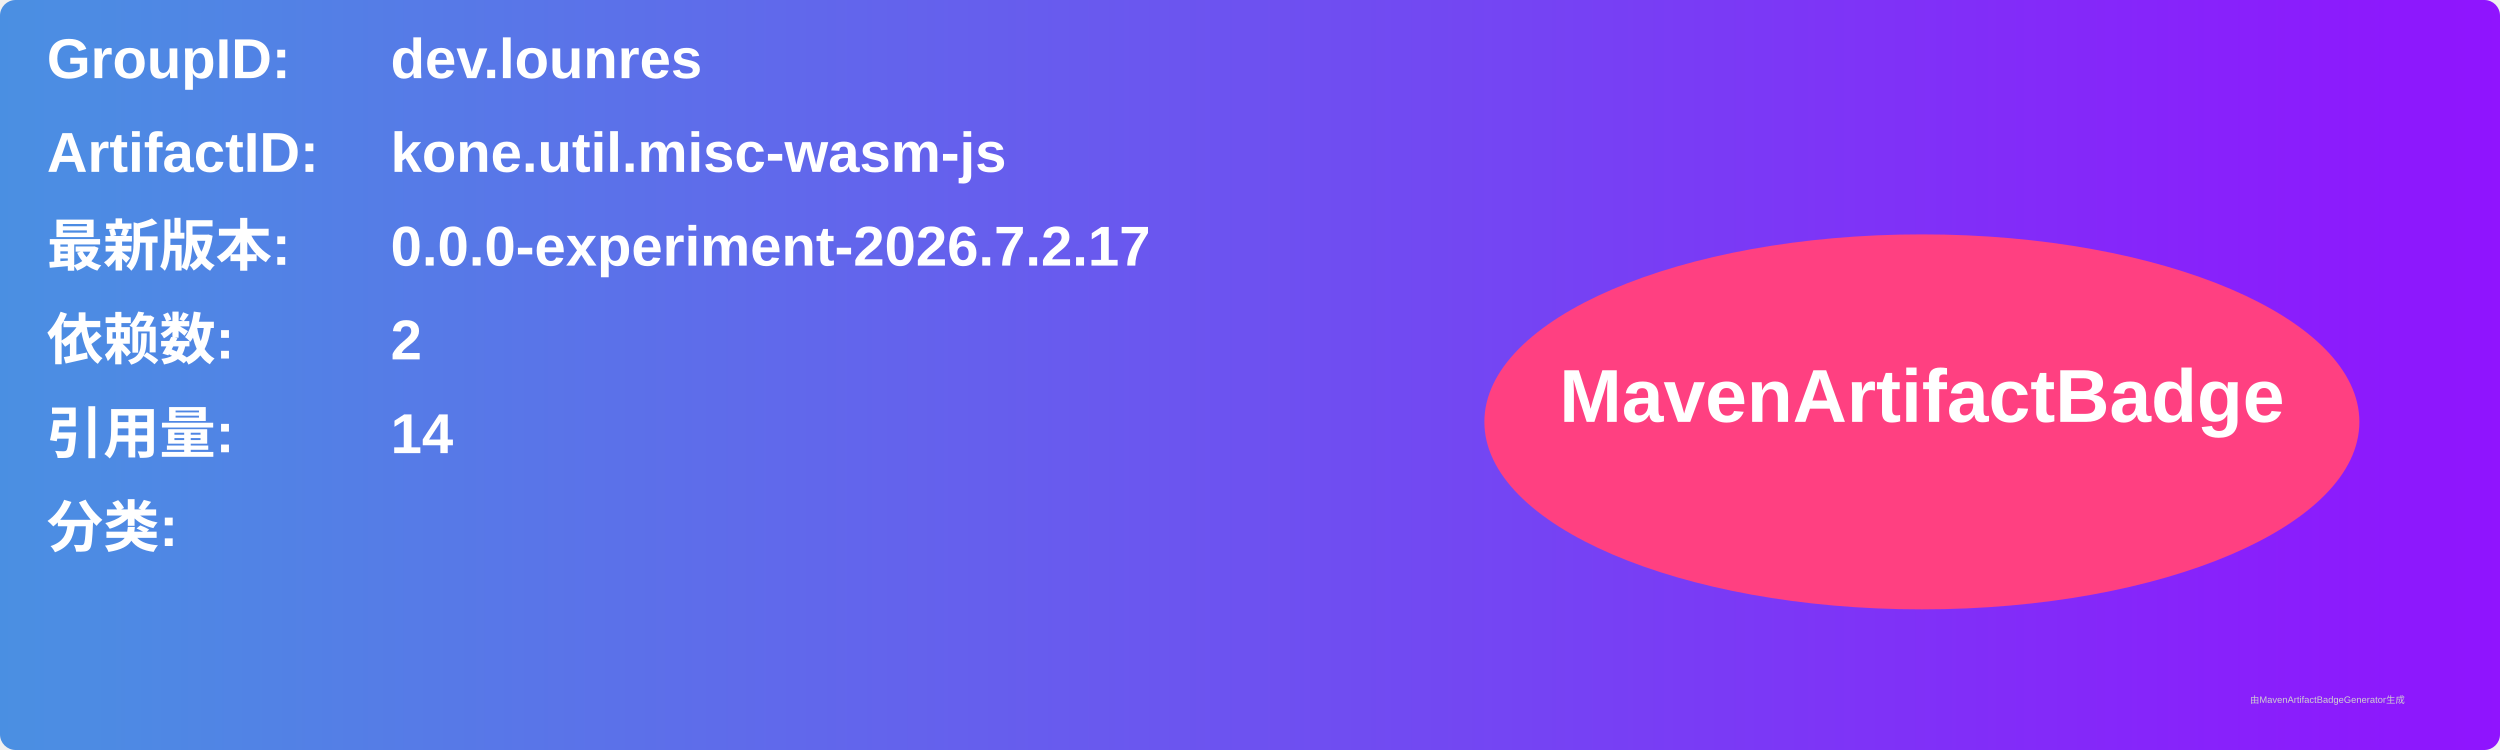
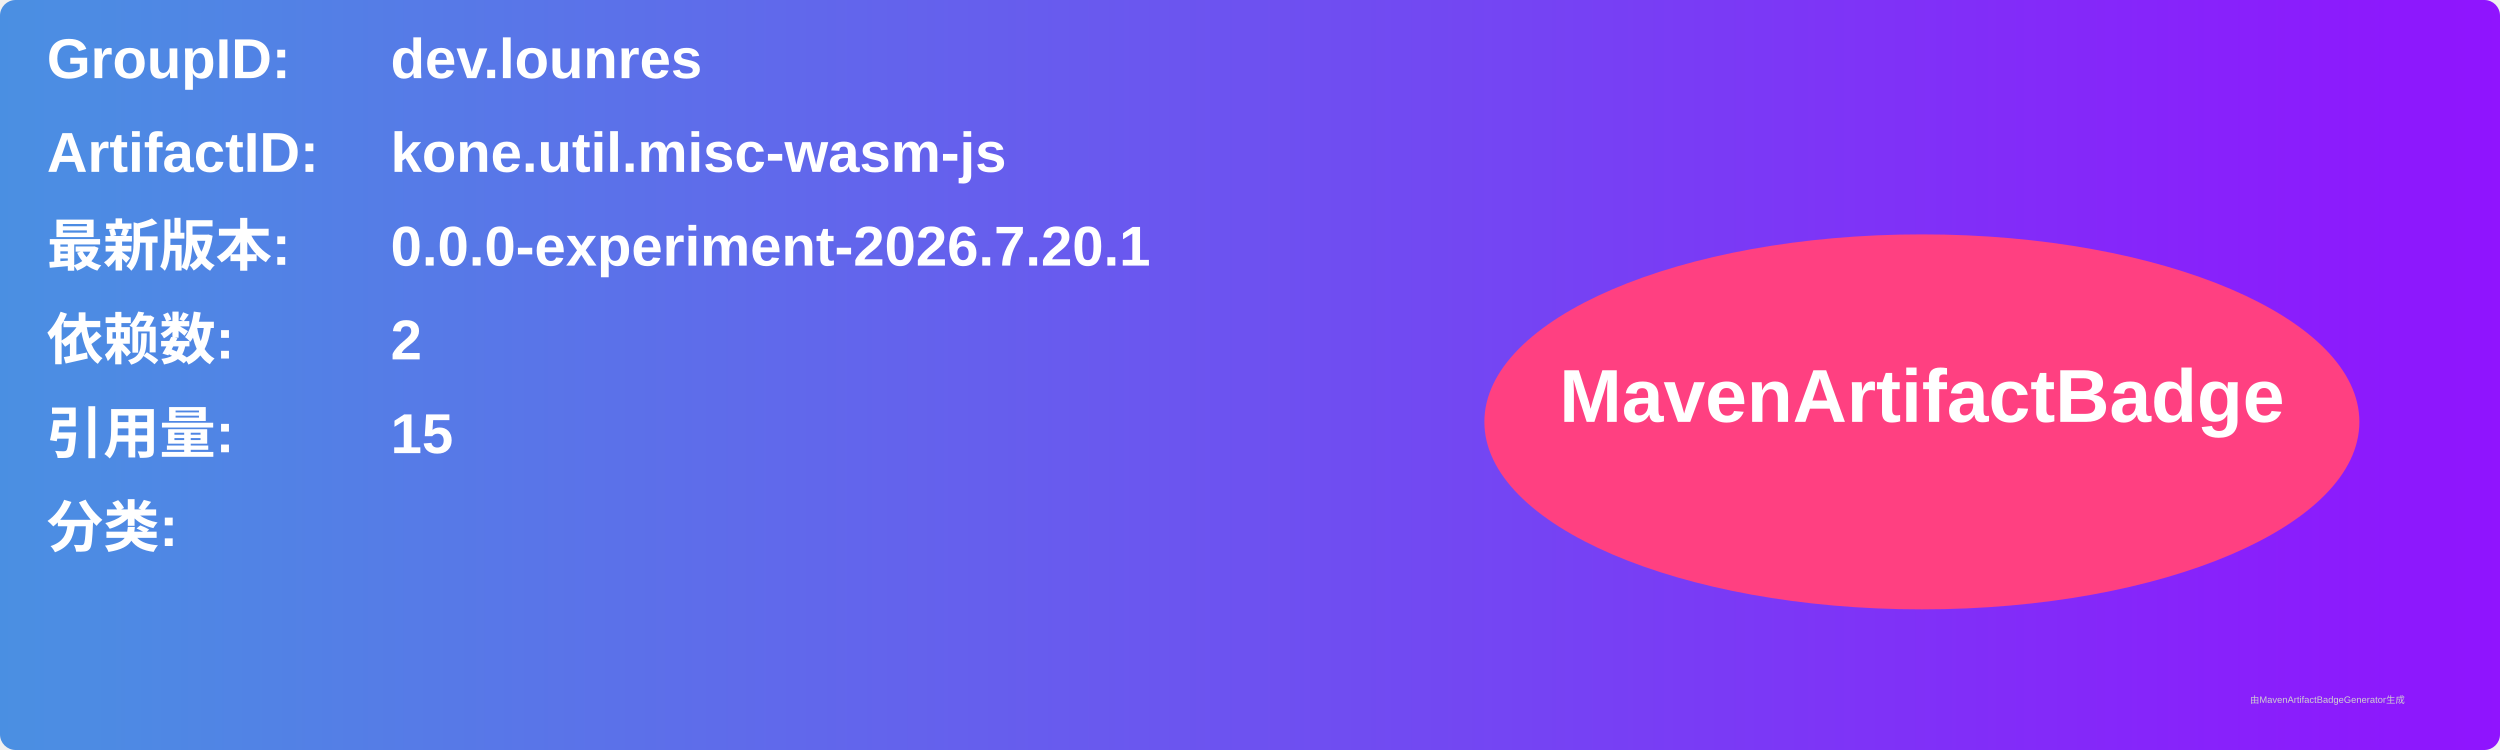
<svg xmlns="http://www.w3.org/2000/svg" width="800" height="240" viewBox="0 0 800 240">
  <linearGradient id="grad" x1="0%" y1="0%" x2="100%" y2="0%">
    <stop offset="0%" stop-color="#4a90e2" />
    <stop offset="100%" stop-color="#9013fe" />
  </linearGradient>
  <rect width="100%" height="100%" rx="5" ry="5" fill="url(#grad)" />
  <g transform="translate(15, 15)">
    <text x="0" y="10" font-family="Arial" font-size="18" fill="white" font-weight="bold" width="260">GroupID:</text>
    <text x="110" y="10" font-family="Arial" font-size="18" fill="white" font-weight="bold" width="460">dev.lounres</text>
    <text x="0" y="40" font-family="Arial" font-size="18" fill="white" font-weight="bold" width="260">ArtifactID:</text>
    <text x="110" y="40" font-family="Arial" font-size="18" fill="white" font-weight="bold" width="460">kone.util.misc-wasm-js</text>
    <text x="0" y="70" font-family="Arial" font-size="18" fill="white" font-weight="bold">最新版本:</text>
    <text x="110" y="70" font-family="Arial" font-size="18" fill="white" font-weight="bold">
-       <tspan font-weight="bold">0.0.0-experiment-2026.7.2.17</tspan>
+       <tspan font-weight="bold">0.0.0-experiment-2026.7.20.1</tspan>
    </text>
    <text x="0" y="100" font-family="Arial" font-size="18" fill="white" font-weight="bold">依赖数: </text>
    <text x="110" y="100" font-family="Arial" font-size="18" fill="white">
      <tspan font-weight="bold">2</tspan>
    </text>
    <text x="0" y="130" font-family="Arial" font-size="18" fill="white" font-weight="bold">引用量: </text>
    <text x="110" y="130" font-family="Arial" font-size="18" fill="white">
-       <tspan font-weight="bold">14</tspan>
+       <tspan font-weight="bold">15</tspan>
    </text>
    <text x="0" y="160" font-family="Arial" font-size="18" fill="white" font-weight="bold">分类:</text>
    <text x="10" y="190" font-family="Arial" font-size="10" fill="white">
      <tspan font-weight="bold" />
    </text>
    <ellipse cx="600" cy="120" rx="140" ry="60" fill="#ff4081" />
    <text x="600" y="120" text-anchor="middle" font-family="Arial" font-size="24" fill="white" font-weight="bold">MavenArtifactBadge</text>
  </g>
  <text x="720" y="225" font-family="Arial" font-size="3" fill="#d0d0d0">由MavenArtifactBadgeGenerator生成</text>
</svg>
